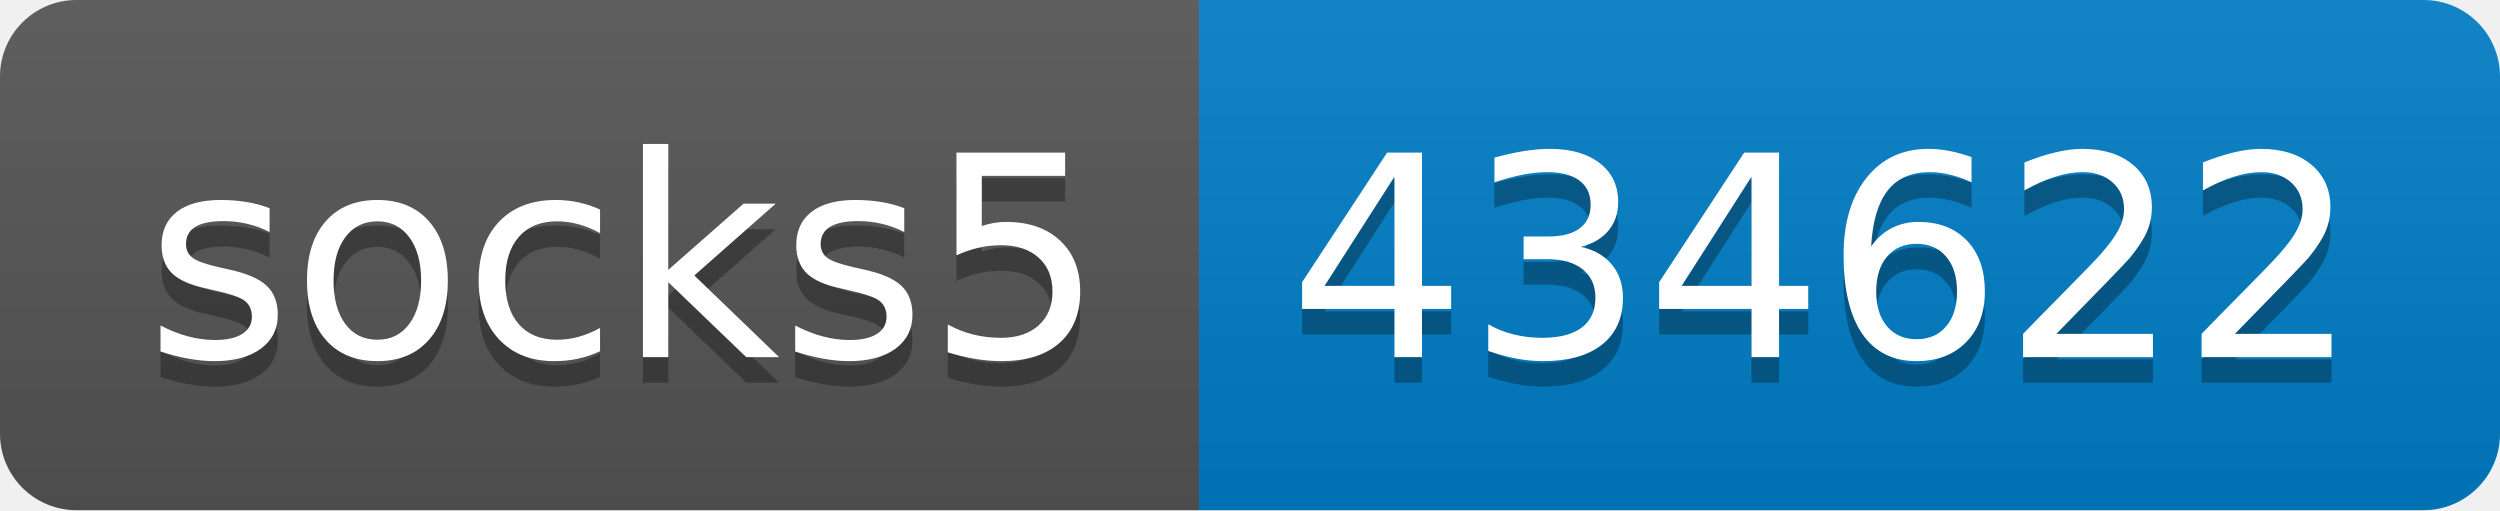
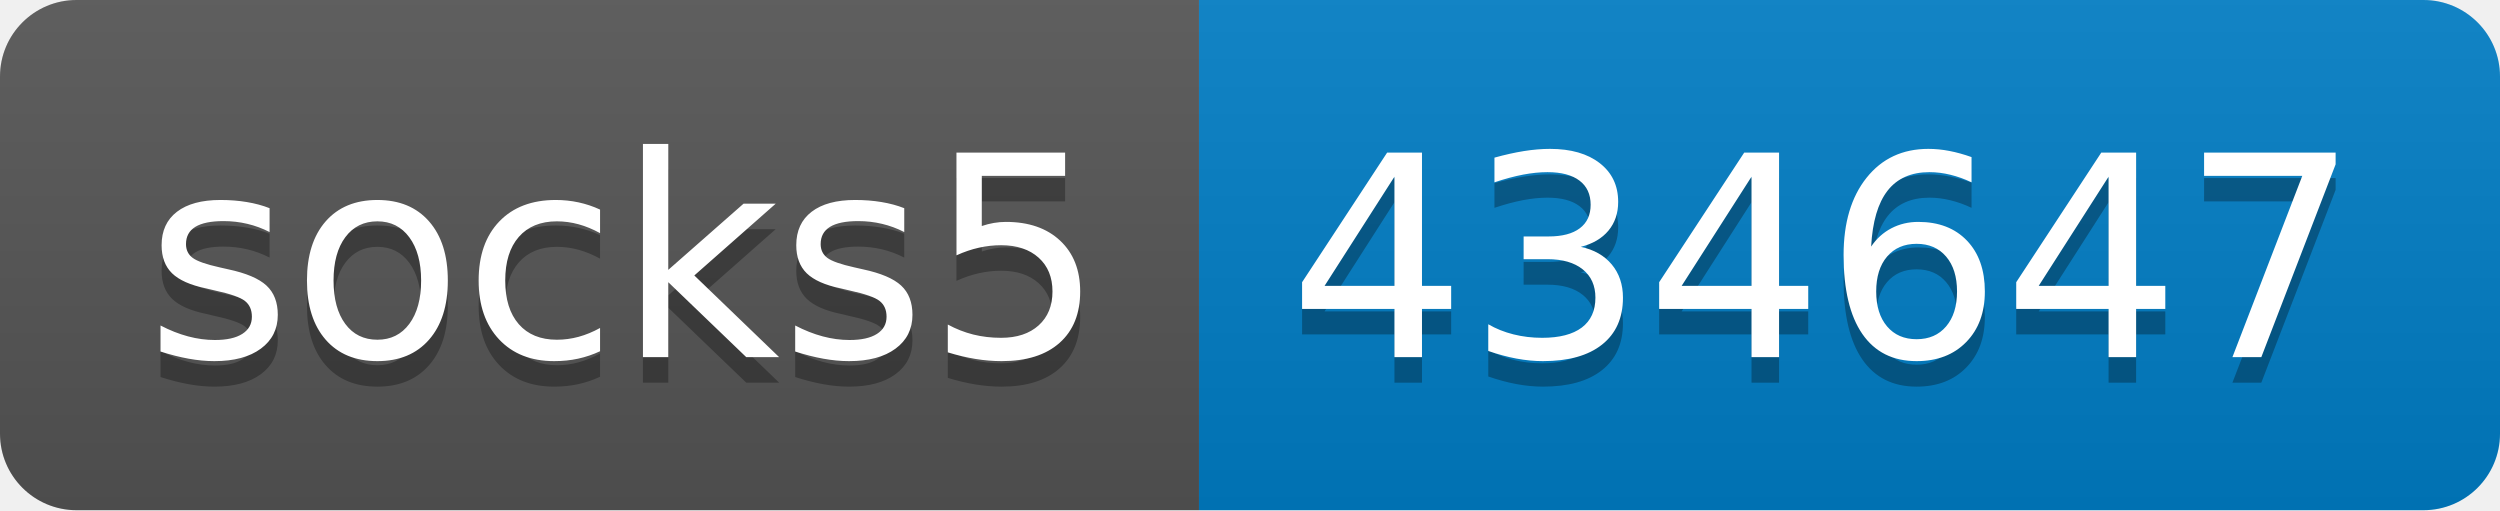
- <svg xmlns="http://www.w3.org/2000/svg" width="98" height="20" role="img" aria-label="socks5: 434622">
+ <svg xmlns="http://www.w3.org/2000/svg" width="98" height="20" role="img" aria-label="socks5: 434647">
  <linearGradient id="s" x2="0" y2="100%">
    <stop offset="0" stop-color="#bbb" stop-opacity=".1" />
    <stop offset="1" stop-opacity=".1" />
  </linearGradient>
  <clipPath id="r">
    <rect width="98" height="20" rx="3" fill="#fff" />
  </clipPath>
  <g clip-path="url(#r)">
    <rect width="47" height="20" fill="#555" />
    <rect x="47" width="51" height="20" fill="#007ec6" />
    <rect width="98" height="20" fill="url(#s)" />
  </g>
  <g fill="#fff" text-anchor="middle" font-family="Verdana,Geneva,DejaVu Sans,sans-serif" text-rendering="geometricPrecision" font-size="110">
    <text aria-hidden="true" x="245" y="150" fill="#010101" fill-opacity=".3" transform="scale(.1)" textLength="370">socks5</text>
    <text x="245" y="140" transform="scale(.1)" fill="#fff" textLength="370">socks5</text>
-     <text aria-hidden="true" x="715" y="150" fill="#010101" fill-opacity=".3" transform="scale(.1)" textLength="410">434622</text>
-     <text x="715" y="140" transform="scale(.1)" fill="#fff" textLength="410">434622</text>
+     <text aria-hidden="true" x="715" y="150" fill="#010101" fill-opacity=".3" transform="scale(.1)" textLength="410">434647</text>
+     <text x="715" y="140" transform="scale(.1)" fill="#fff" textLength="410">434647</text>
  </g>
</svg>
